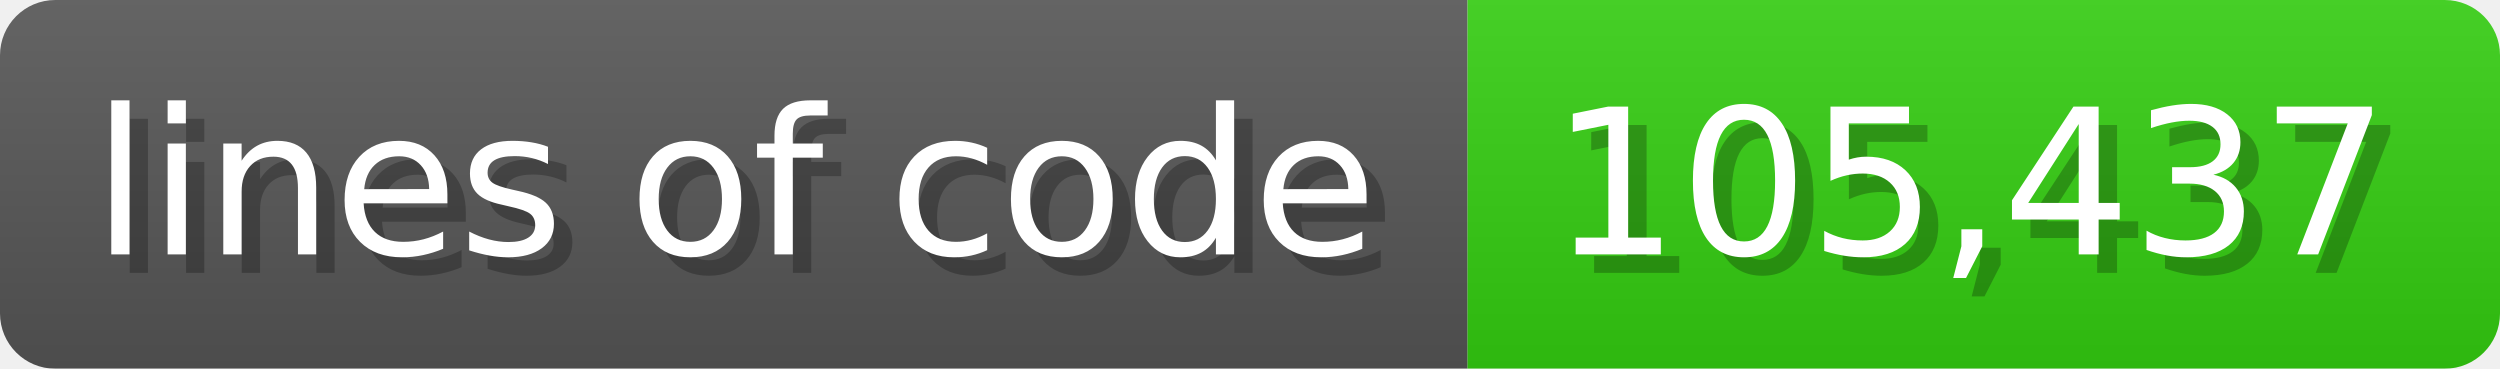
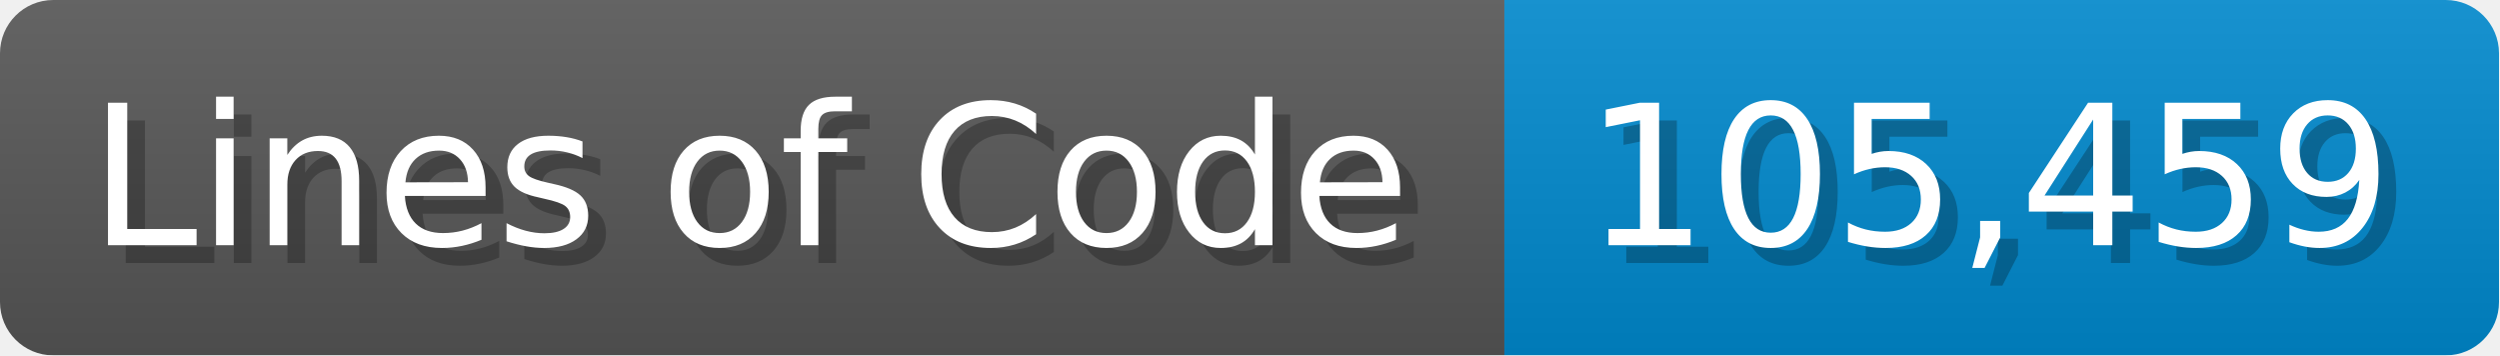
- <svg xmlns="http://www.w3.org/2000/svg" width="135.6" height="20" viewBox="0 0 1356 200">
+ <svg xmlns="http://www.w3.org/2000/svg" width="140.7" height="20" viewBox="0 0 1407 200">
  <linearGradient id="a" x2="0" y2="100%">
    <stop offset="0" stop-opacity=".1" stop-color="#EEE" />
    <stop offset="1" stop-opacity=".1" />
  </linearGradient>
  <mask id="m">
-     <rect width="1356" height="200" rx="30" fill="#FFF" />
+     <rect width="1407" height="200" rx="30" fill="#FFF" />
  </mask>
  <g mask="url(#m)">
-     <rect width="796" height="200" fill="#555" />
-     <rect width="560" height="200" fill="#3C1" x="796" />
-     <rect width="1356" height="200" fill="url(#a)" />
+     <rect width="847" height="200" fill="#555" />
+     <rect width="560" height="200" fill="#08C" x="847" />
+     <rect width="1407" height="200" fill="url(#a)" />
  </g>
  <g fill="#fff" text-anchor="start" font-family="Verdana,DejaVu Sans,sans-serif" font-size="110">
-     <text x="60" y="148" textLength="696" fill="#000" opacity="0.25">lines of code</text>
-     <text x="50" y="138" textLength="696">lines of code</text>
-     <text x="851" y="148" textLength="460" fill="#000" opacity="0.25">105,437</text>
-     <text x="841" y="138" textLength="460">105,437</text>
+     <text x="60" y="148" textLength="747" fill="#000" opacity="0.25">Lines of Code</text>
+     <text x="50" y="138" textLength="747">Lines of Code</text>
+     <text x="902" y="148" textLength="460" fill="#000" opacity="0.25">105,459</text>
+     <text x="892" y="138" textLength="460">105,459</text>
  </g>
</svg>
